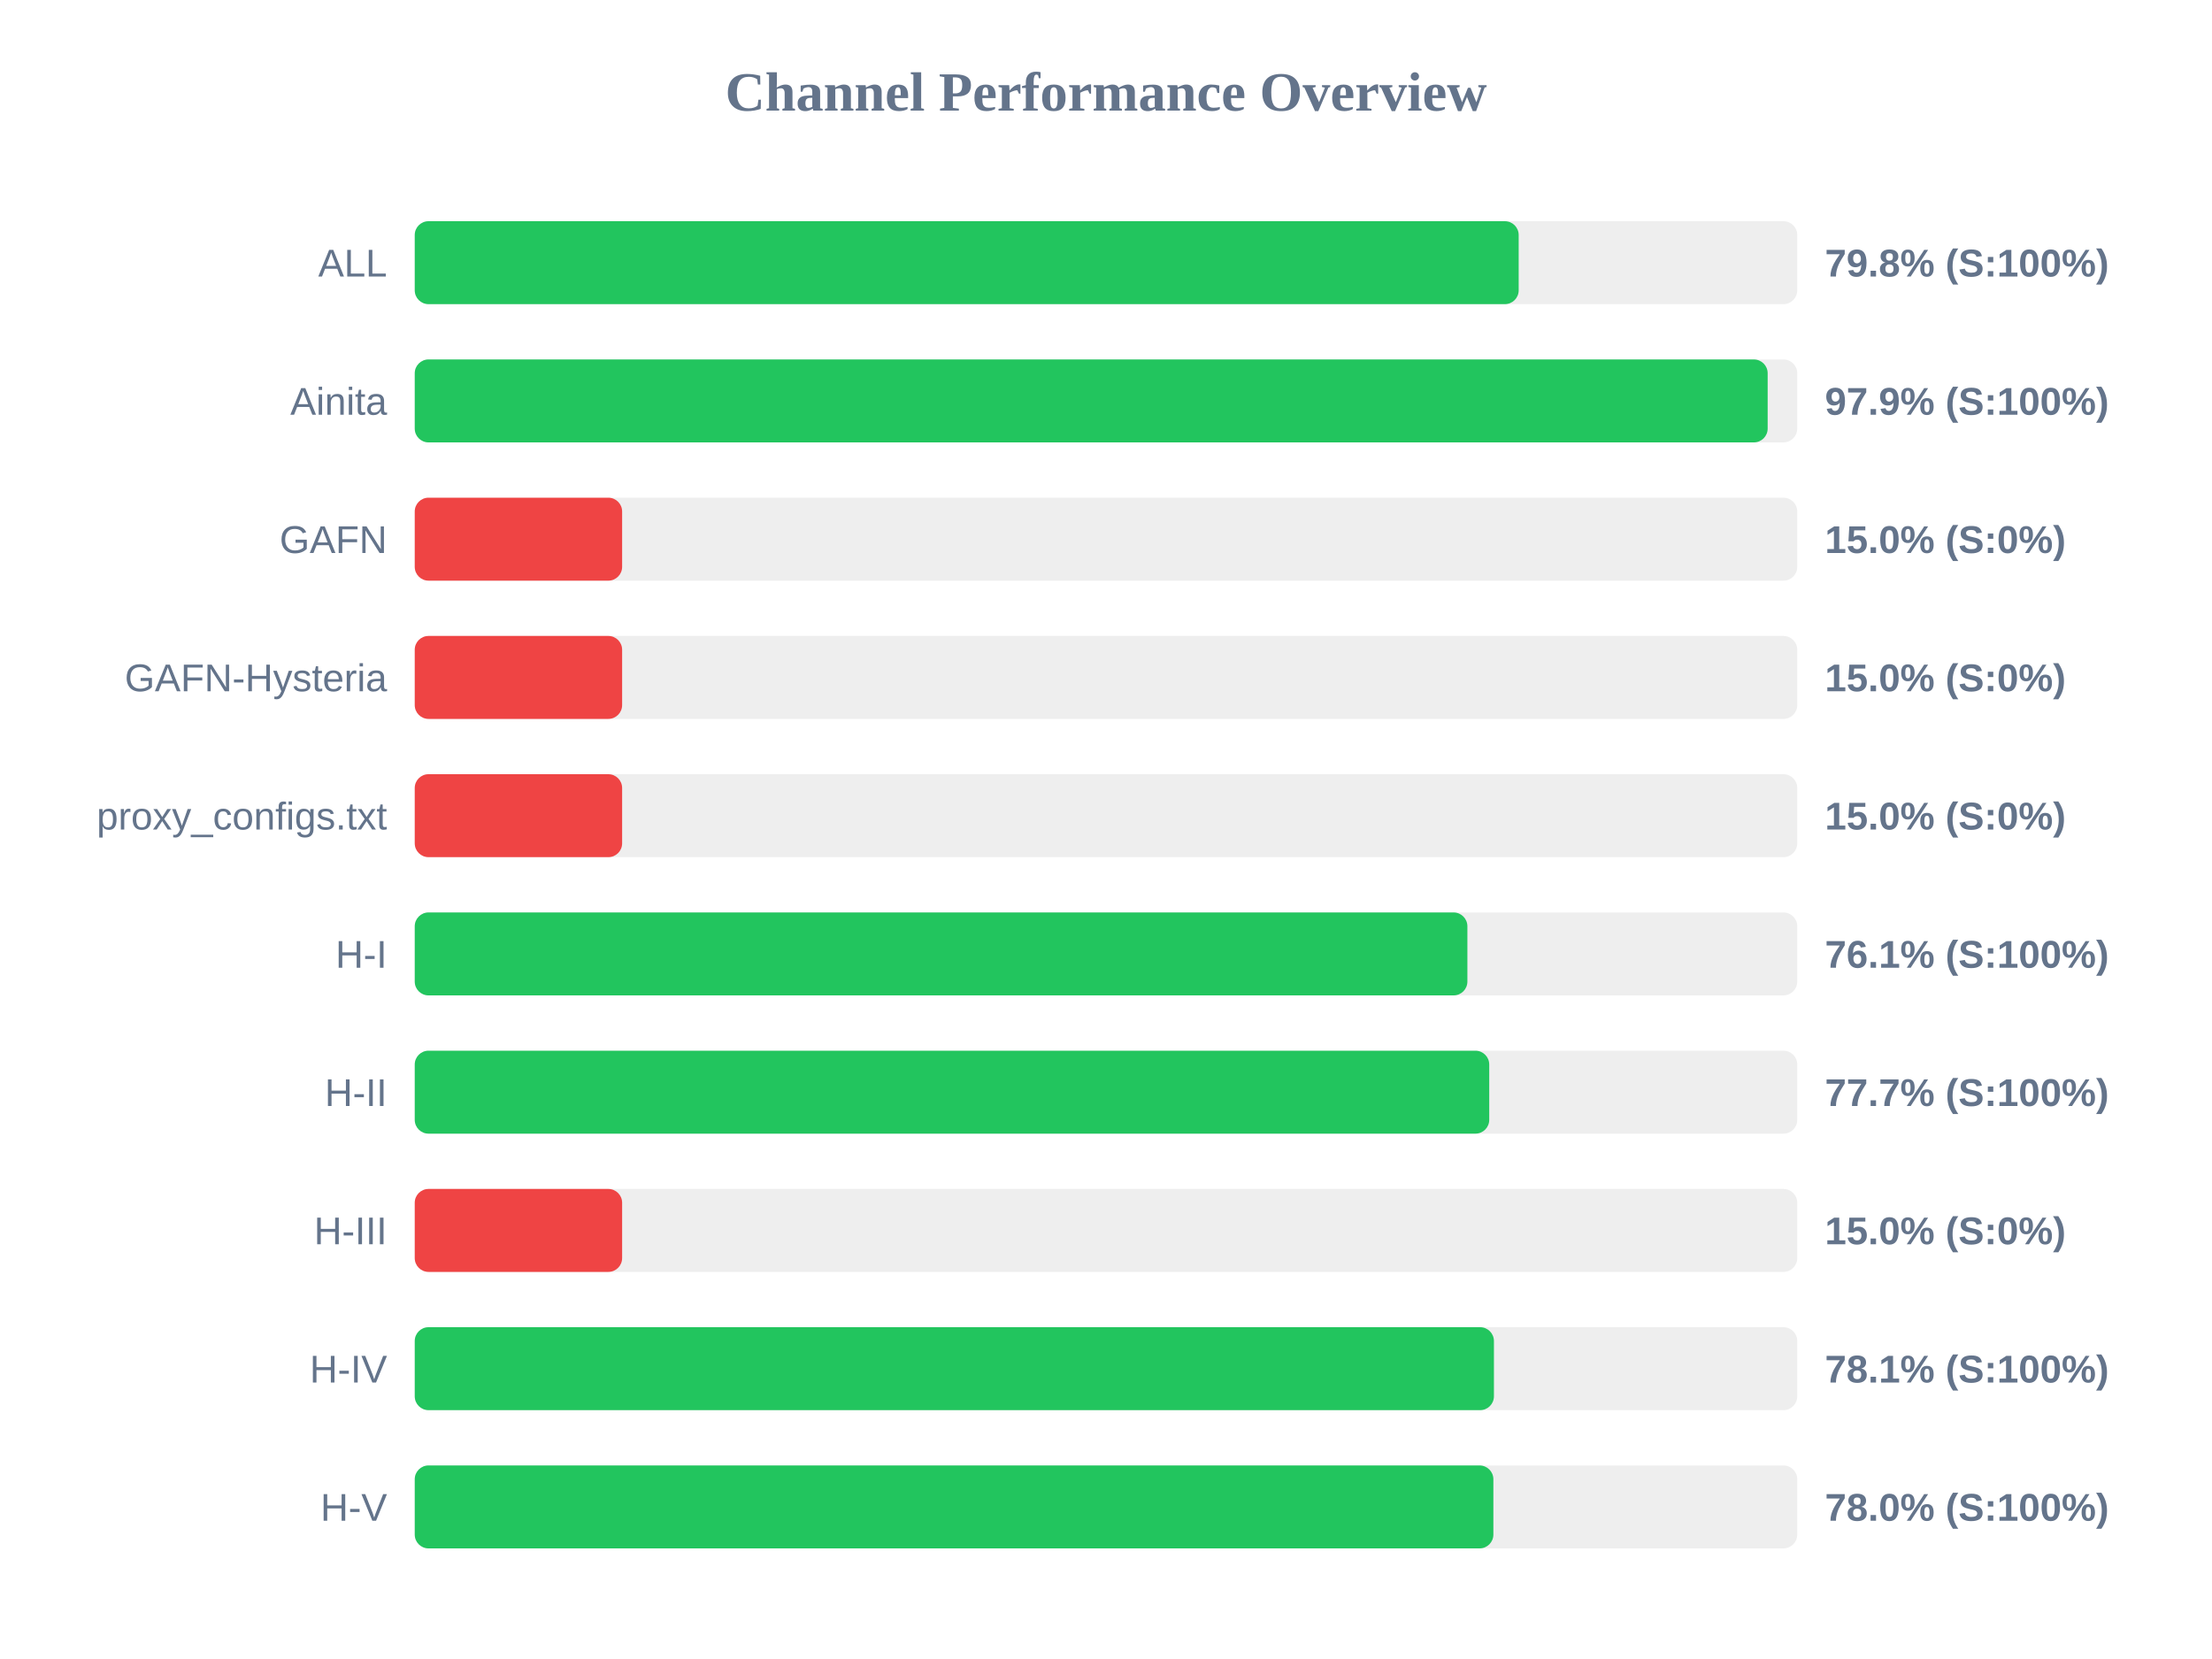
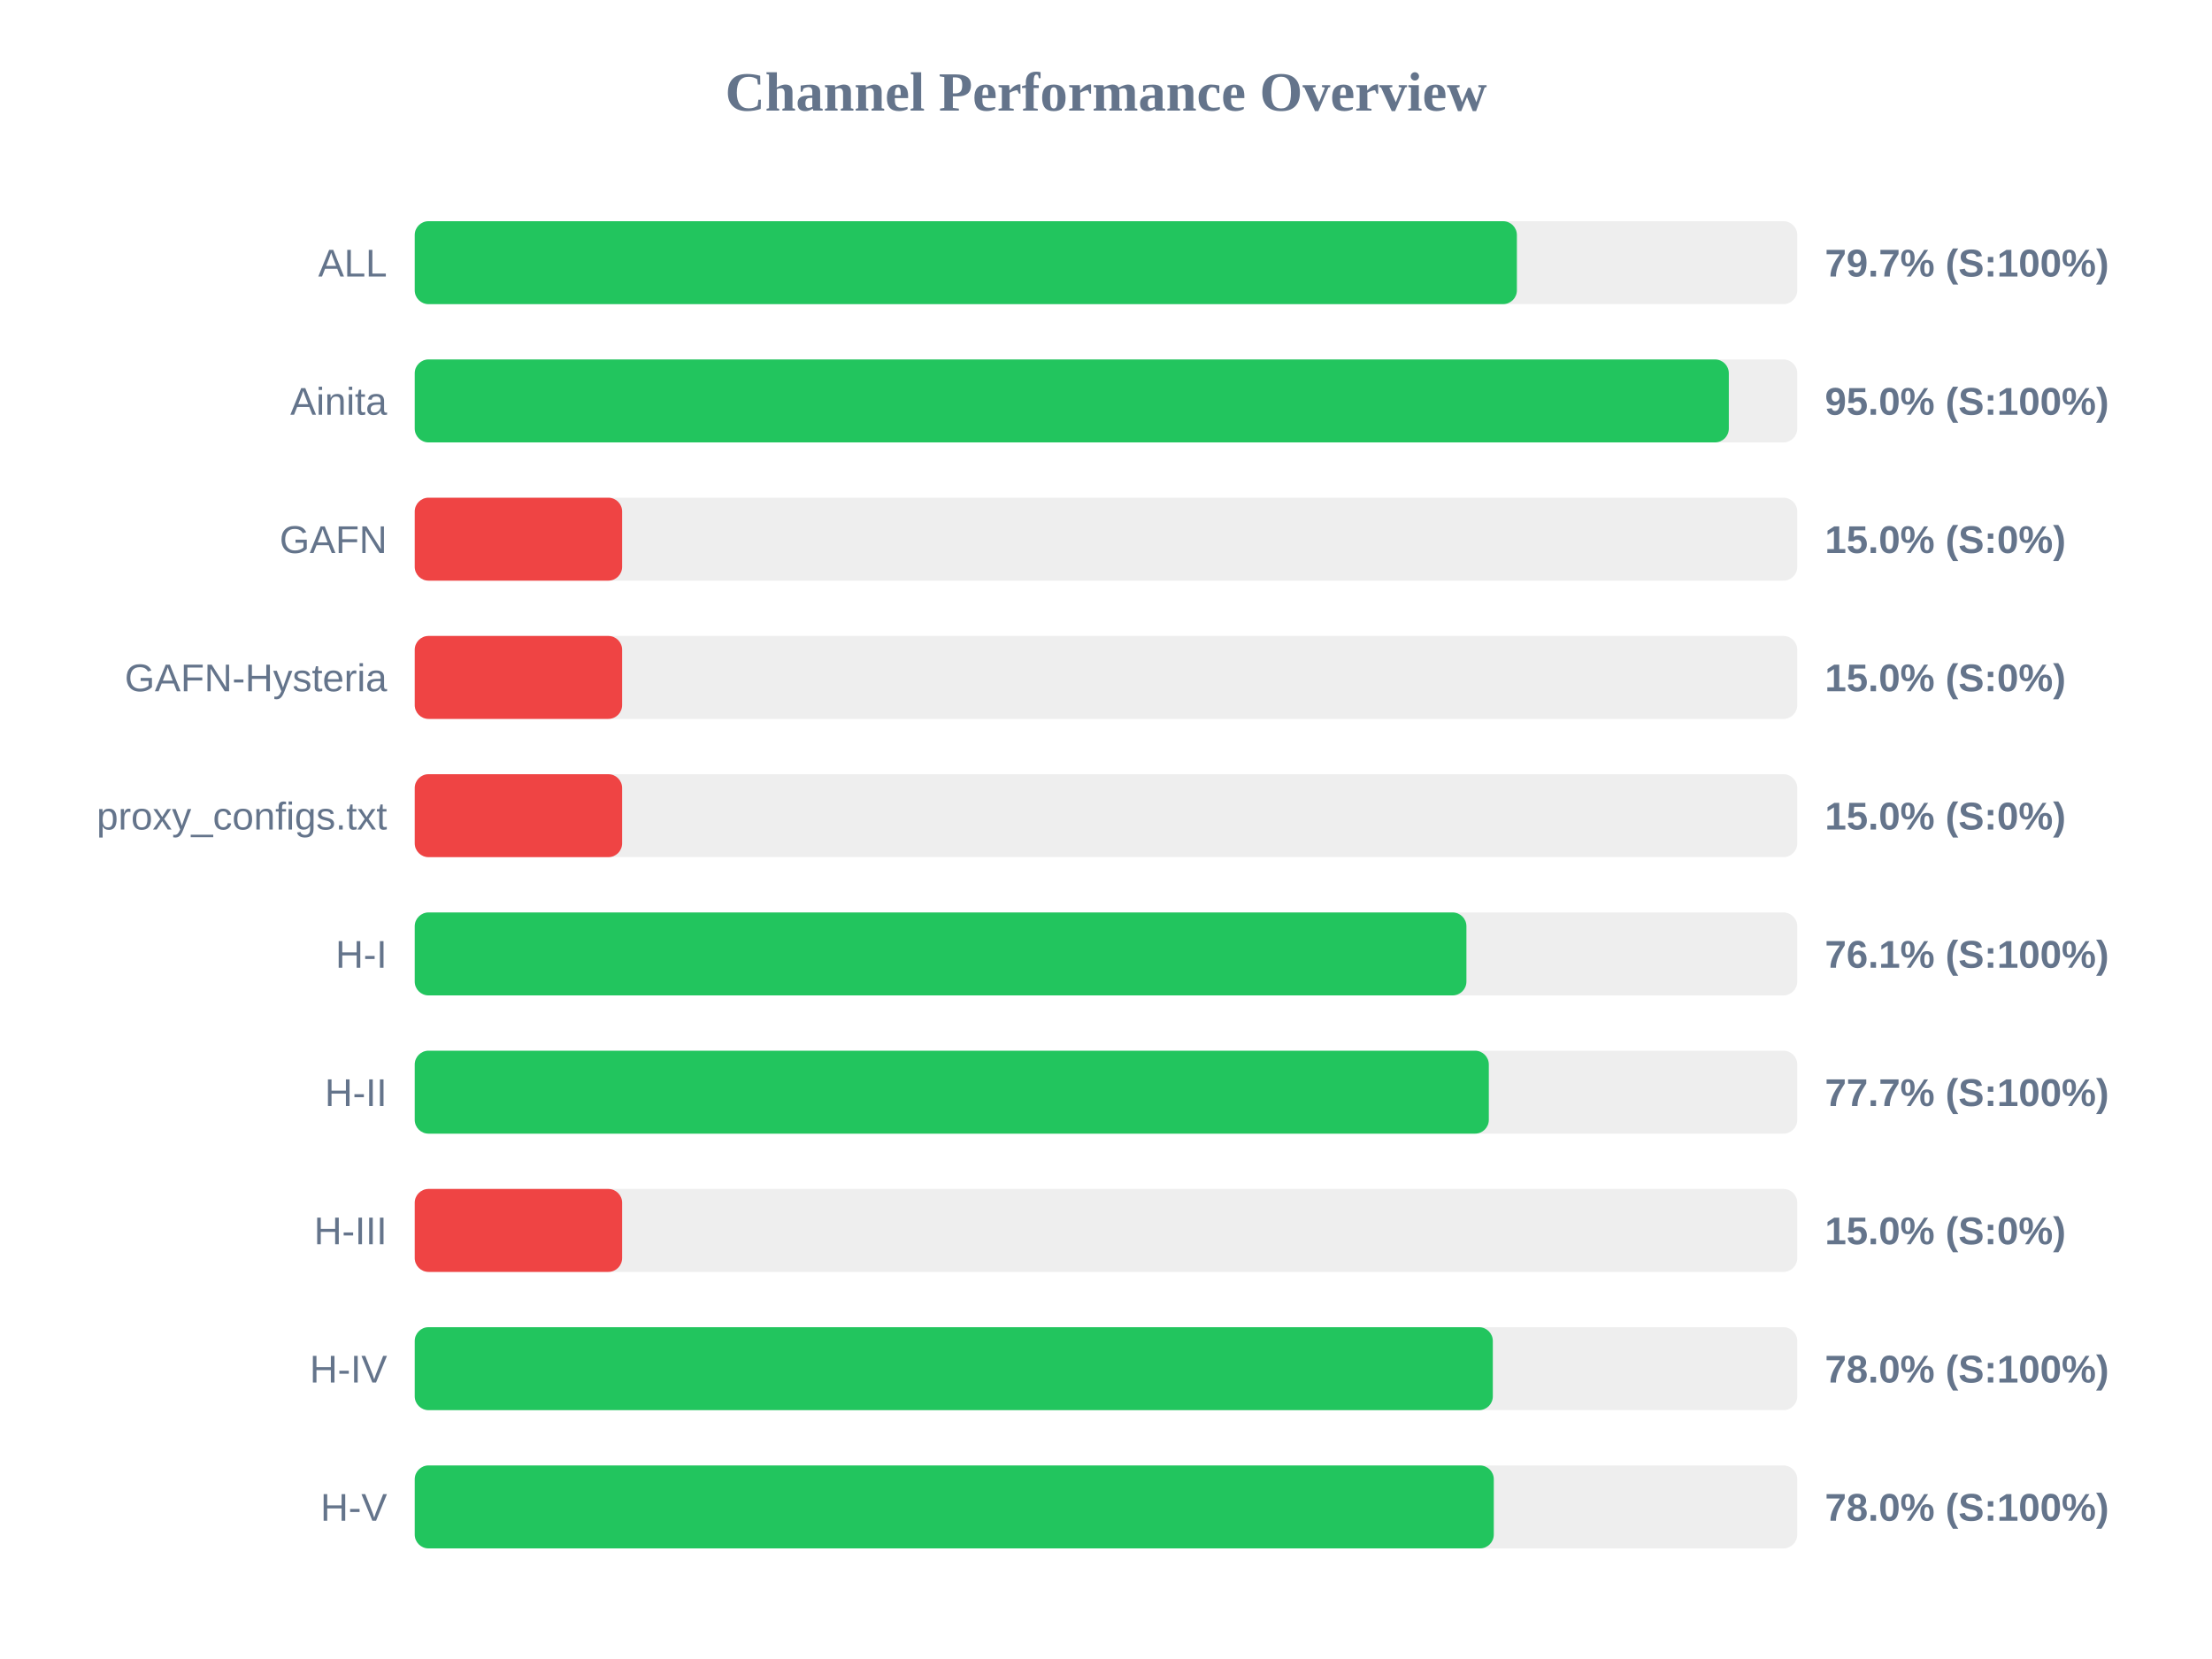
<svg xmlns="http://www.w3.org/2000/svg" width="800" height="600" version="1.1">
  <style>
        .row { font: 14px Arial; fill: #64748b; }
        .score { font: bold 14px Arial; fill: #64748b; }
    </style>
  <text x="400" y="40" text-anchor="middle" font-size="20px" font-weight="bold" fill="#64748b">Channel Performance Overview</text>
  <rect x="150" y="80" width="500" height="30" fill="#eee" rx="5" />
-   <rect x="150" y="80" width="399.25" height="30" fill="#22c55e" rx="5" />
+   <rect x="150" y="80" width="398.6" height="30" fill="#22c55e" rx="5" />
  <text x="140" y="100" text-anchor="end" class="row">ALL</text>
-   <text x="660" y="100" text-anchor="start" class="score">79.8% (S:100%)</text>
+   <text x="660" y="100" text-anchor="start" class="score">79.7% (S:100%)</text>
  <rect x="150" y="130" width="500" height="30" fill="#eee" rx="5" />
-   <rect x="150" y="130" width="489.3" height="30" fill="#22c55e" rx="5" />
+   <rect x="150" y="130" width="475.25" height="30" fill="#22c55e" rx="5" />
  <text x="140" y="150" text-anchor="end" class="row">Ainita</text>
-   <text x="660" y="150" text-anchor="start" class="score">97.9% (S:100%)</text>
+   <text x="660" y="150" text-anchor="start" class="score">95.0% (S:100%)</text>
  <rect x="150" y="180" width="500" height="30" fill="#eee" rx="5" />
  <rect x="150" y="180" width="75.0" height="30" fill="#ef4444" rx="5" />
  <text x="140" y="200" text-anchor="end" class="row">GAFN</text>
  <text x="660" y="200" text-anchor="start" class="score">15.0% (S:0%)</text>
  <rect x="150" y="230" width="500" height="30" fill="#eee" rx="5" />
  <rect x="150" y="230" width="75.0" height="30" fill="#ef4444" rx="5" />
  <text x="140" y="250" text-anchor="end" class="row">GAFN-Hysteria</text>
  <text x="660" y="250" text-anchor="start" class="score">15.0% (S:0%)</text>
  <rect x="150" y="280" width="500" height="30" fill="#eee" rx="5" />
  <rect x="150" y="280" width="75.0" height="30" fill="#ef4444" rx="5" />
  <text x="140" y="300" text-anchor="end" class="row">proxy_configs.txt</text>
  <text x="660" y="300" text-anchor="start" class="score">15.0% (S:0%)</text>
  <rect x="150" y="330" width="500" height="30" fill="#eee" rx="5" />
-   <rect x="150" y="330" width="380.7" height="30" fill="#22c55e" rx="5" />
+   <rect x="150" y="330" width="380.35" height="30" fill="#22c55e" rx="5" />
  <text x="140" y="350" text-anchor="end" class="row">H-I</text>
  <text x="660" y="350" text-anchor="start" class="score">76.1% (S:100%)</text>
  <rect x="150" y="380" width="500" height="30" fill="#eee" rx="5" />
-   <rect x="150" y="380" width="388.6" height="30" fill="#22c55e" rx="5" />
+   <rect x="150" y="380" width="388.45" height="30" fill="#22c55e" rx="5" />
  <text x="140" y="400" text-anchor="end" class="row">H-II</text>
  <text x="660" y="400" text-anchor="start" class="score">77.7% (S:100%)</text>
  <rect x="150" y="430" width="500" height="30" fill="#eee" rx="5" />
  <rect x="150" y="430" width="75.0" height="30" fill="#ef4444" rx="5" />
  <text x="140" y="450" text-anchor="end" class="row">H-III</text>
  <text x="660" y="450" text-anchor="start" class="score">15.0% (S:0%)</text>
  <rect x="150" y="480" width="500" height="30" fill="#eee" rx="5" />
-   <rect x="150" y="480" width="390.3" height="30" fill="#22c55e" rx="5" />
+   <rect x="150" y="480" width="389.9" height="30" fill="#22c55e" rx="5" />
  <text x="140" y="500" text-anchor="end" class="row">H-IV</text>
-   <text x="660" y="500" text-anchor="start" class="score">78.1% (S:100%)</text>
+   <text x="660" y="500" text-anchor="start" class="score">78.0% (S:100%)</text>
  <rect x="150" y="530" width="500" height="30" fill="#eee" rx="5" />
-   <rect x="150" y="530" width="390.1" height="30" fill="#22c55e" rx="5" />
+   <rect x="150" y="530" width="390.25" height="30" fill="#22c55e" rx="5" />
  <text x="140" y="550" text-anchor="end" class="row">H-V</text>
  <text x="660" y="550" text-anchor="start" class="score">78.0% (S:100%)</text>
</svg>
